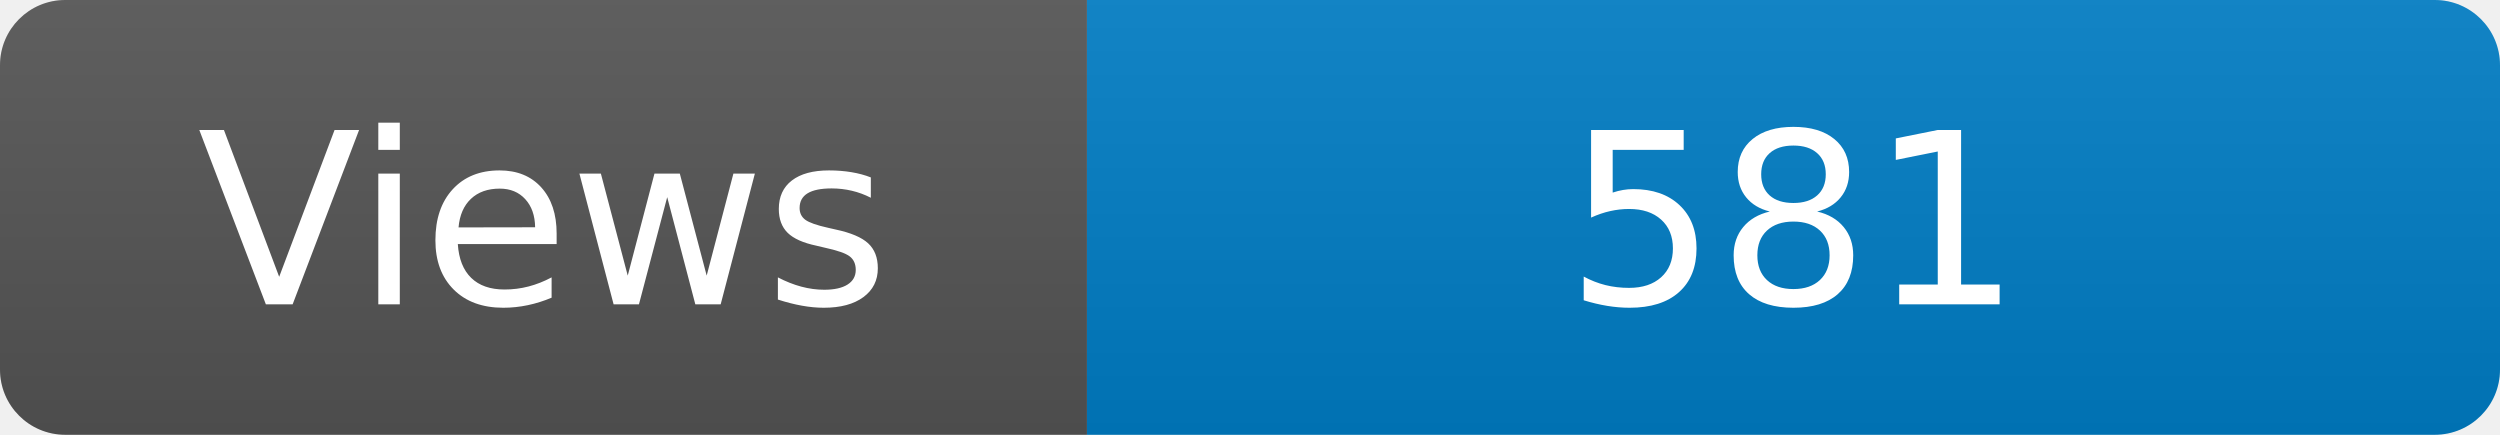
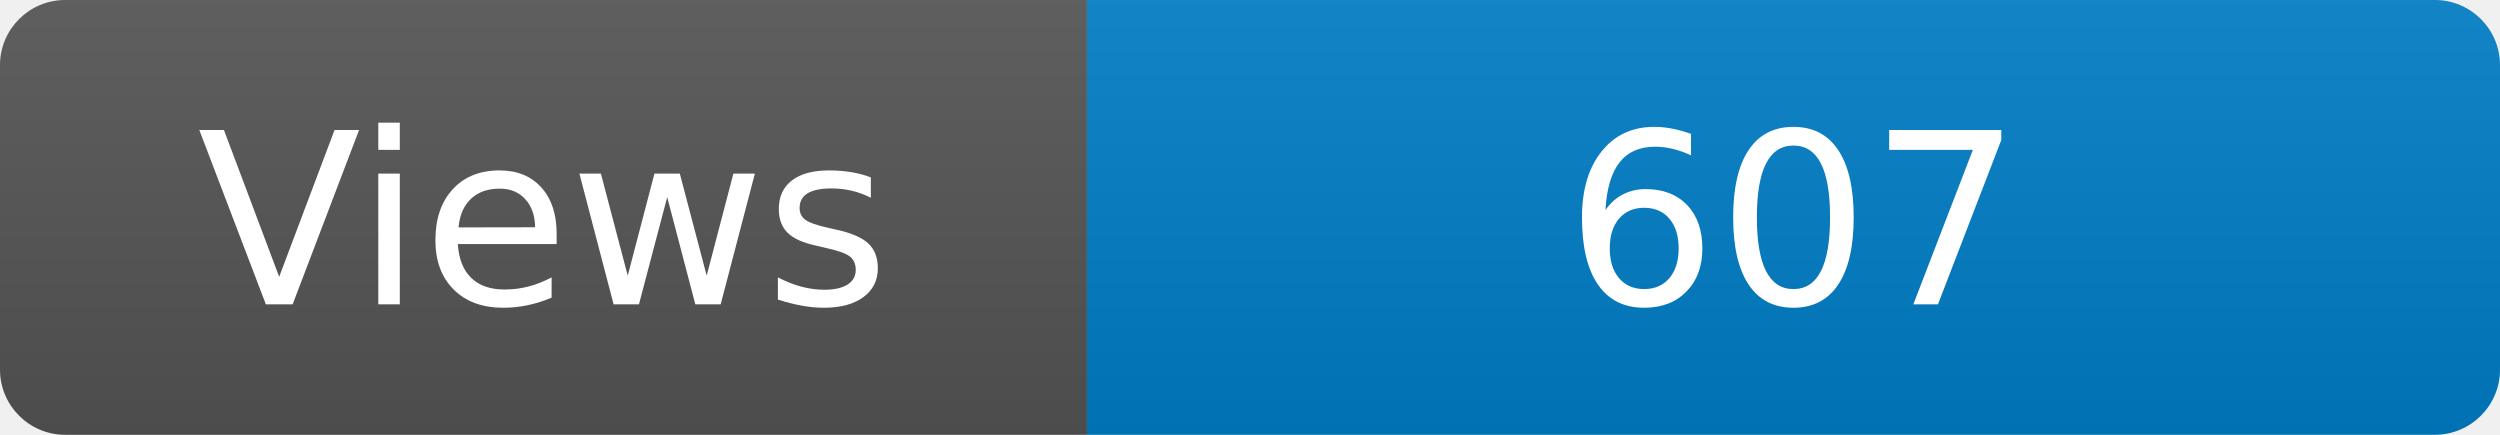
<svg xmlns="http://www.w3.org/2000/svg" width="115" height="20" role="img" aria-label="Maintained?: yes">
  <linearGradient id="s" x2="0" y2="100%">
    <stop offset="0" stop-color="#bbb" stop-opacity=".1" />
    <stop offset="1" stop-opacity=".1" />
  </linearGradient>
  <clipPath id="r">
    <rect width="115" height="20" rx="3" fill="#fff" />
  </clipPath>
  <g clip-path="url(#r)">
    <rect width="50" height="20" fill="#555" />
    <rect x="50" width="160" height="20" fill="#007ec6" />
    <rect width="115" height="20" fill="url(#s)" />
  </g>
  <g fill="#fff" text-anchor="middle" font-family="Verdana,Geneva,DejaVu Sans,sans-serif" font-size="110">
    <text x="250" y="140" transform="scale(.1)" fill="#fff">Views</text>
-     <text x="825" y="140" transform="scale(.1)" fill="#fff">581</text>
+     <text x="825" y="140" transform="scale(.1)" fill="#fff">607</text>
  </g>
</svg>
